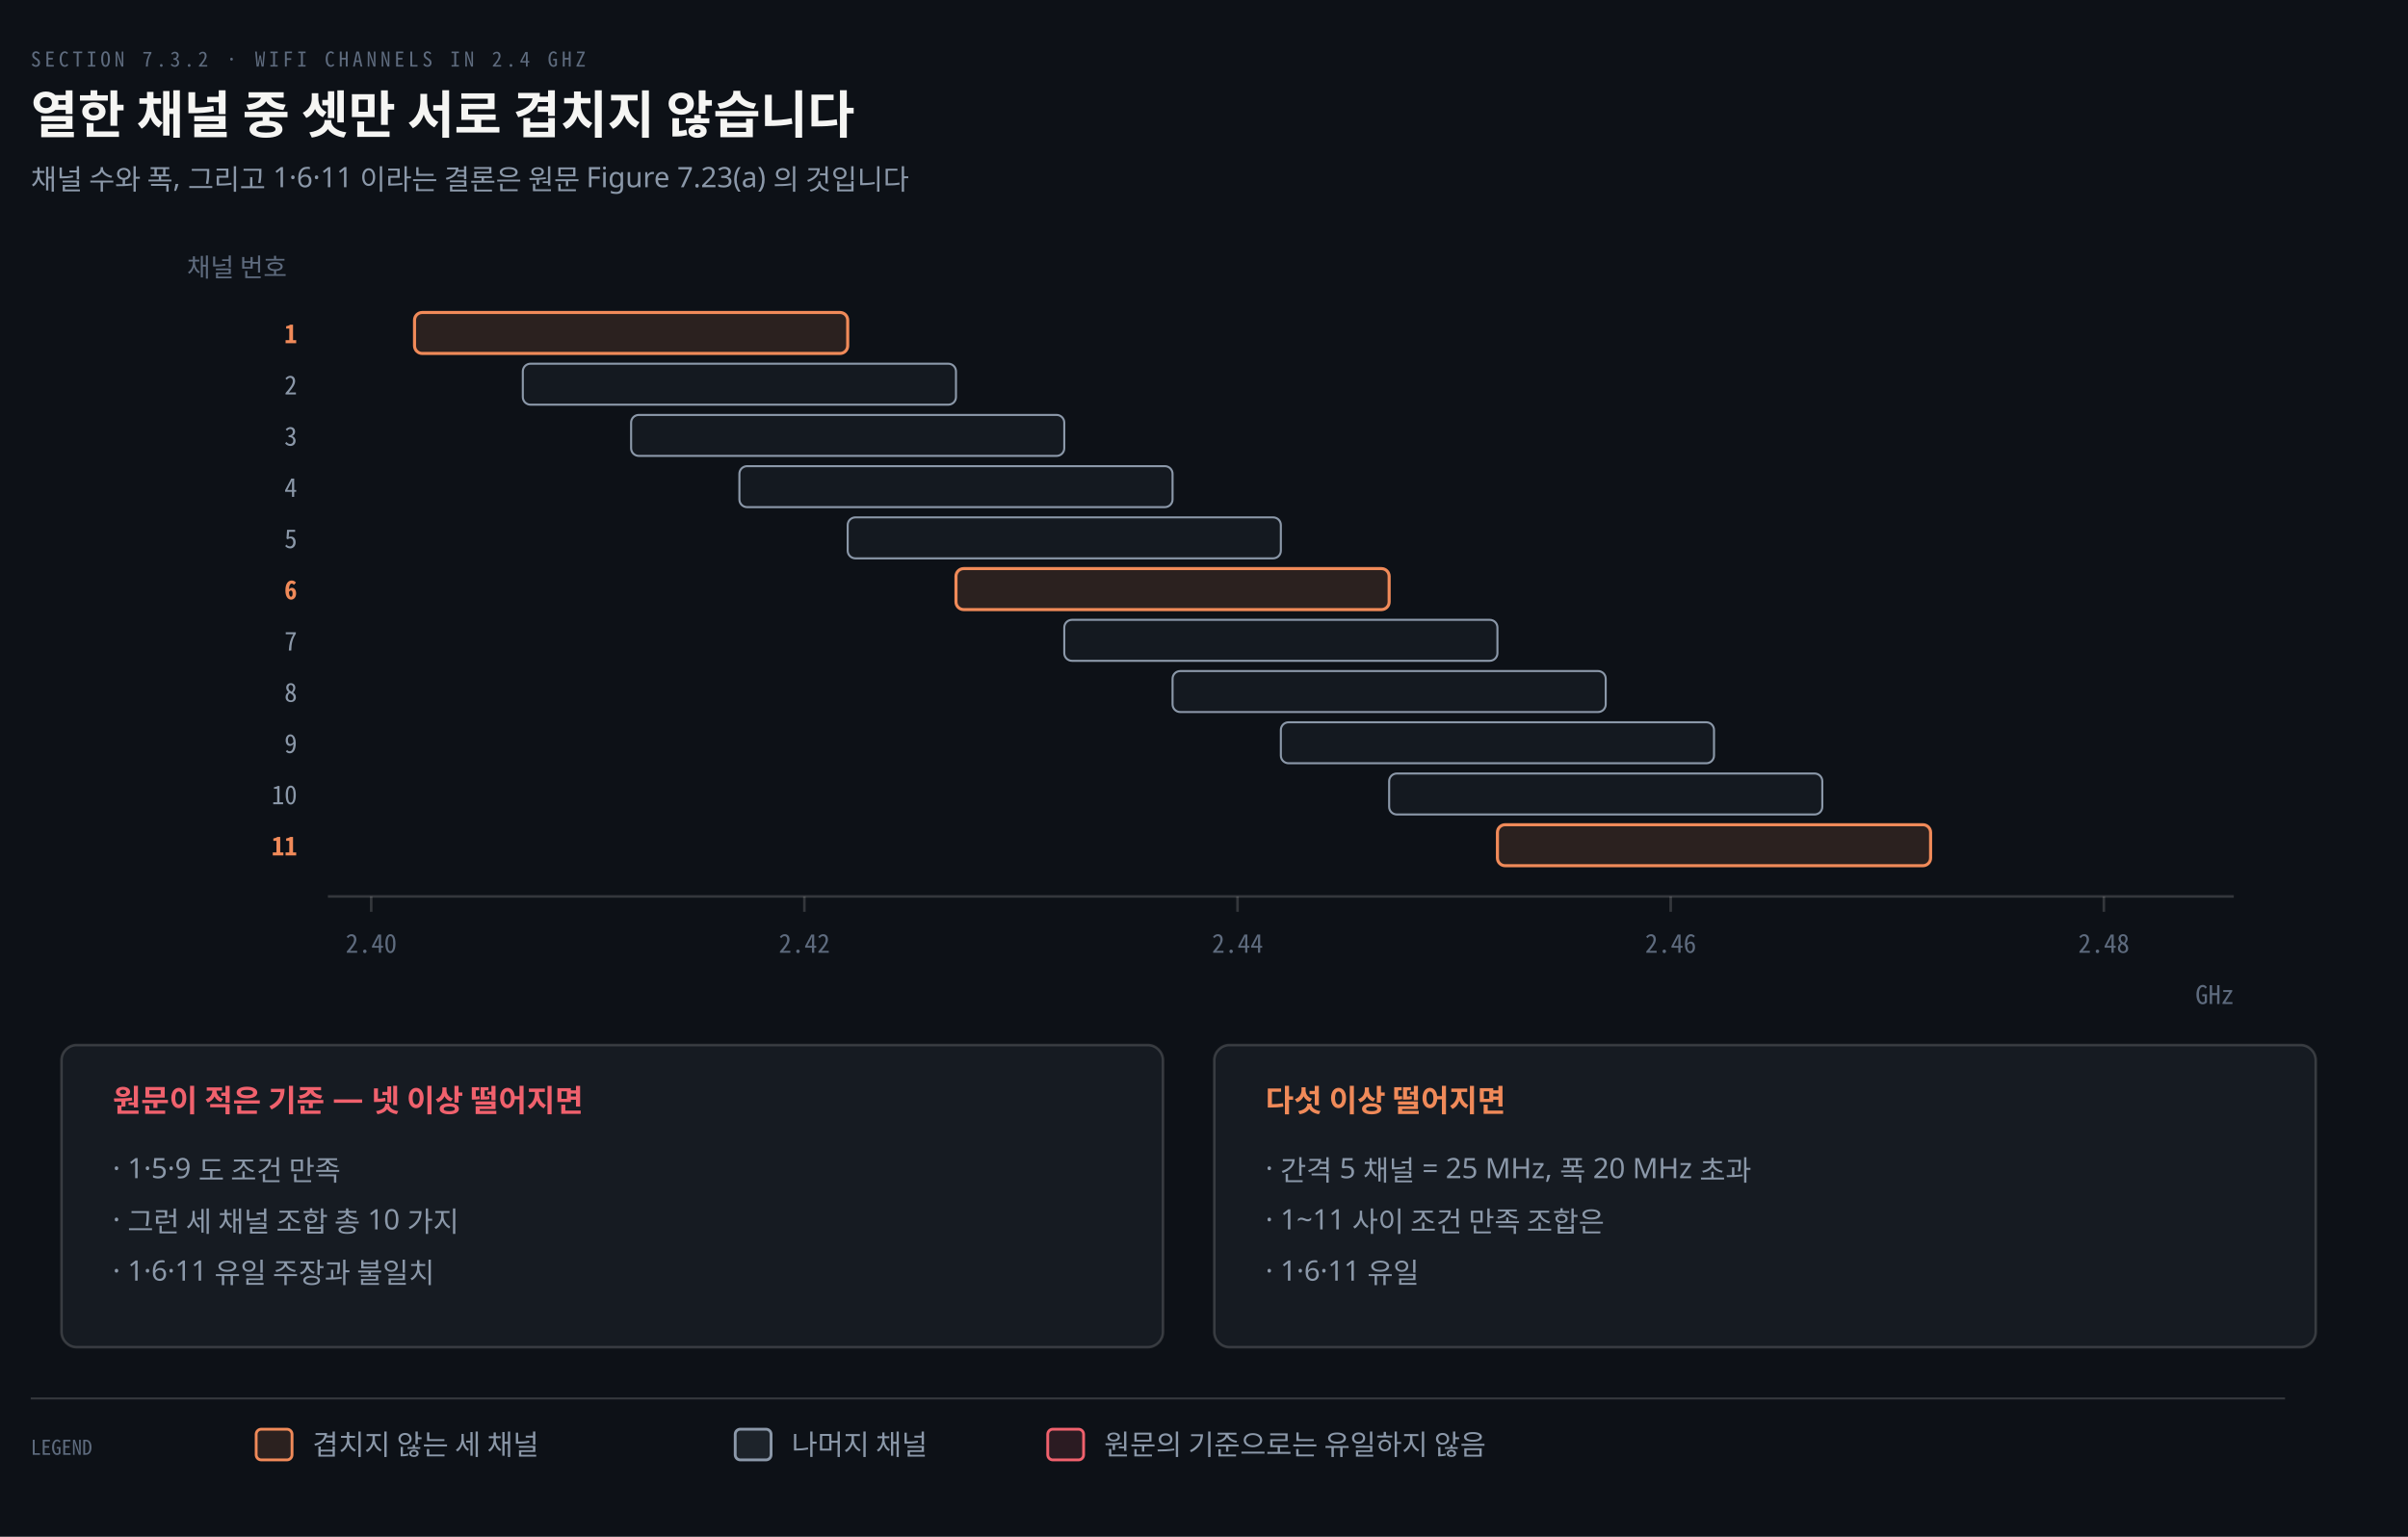
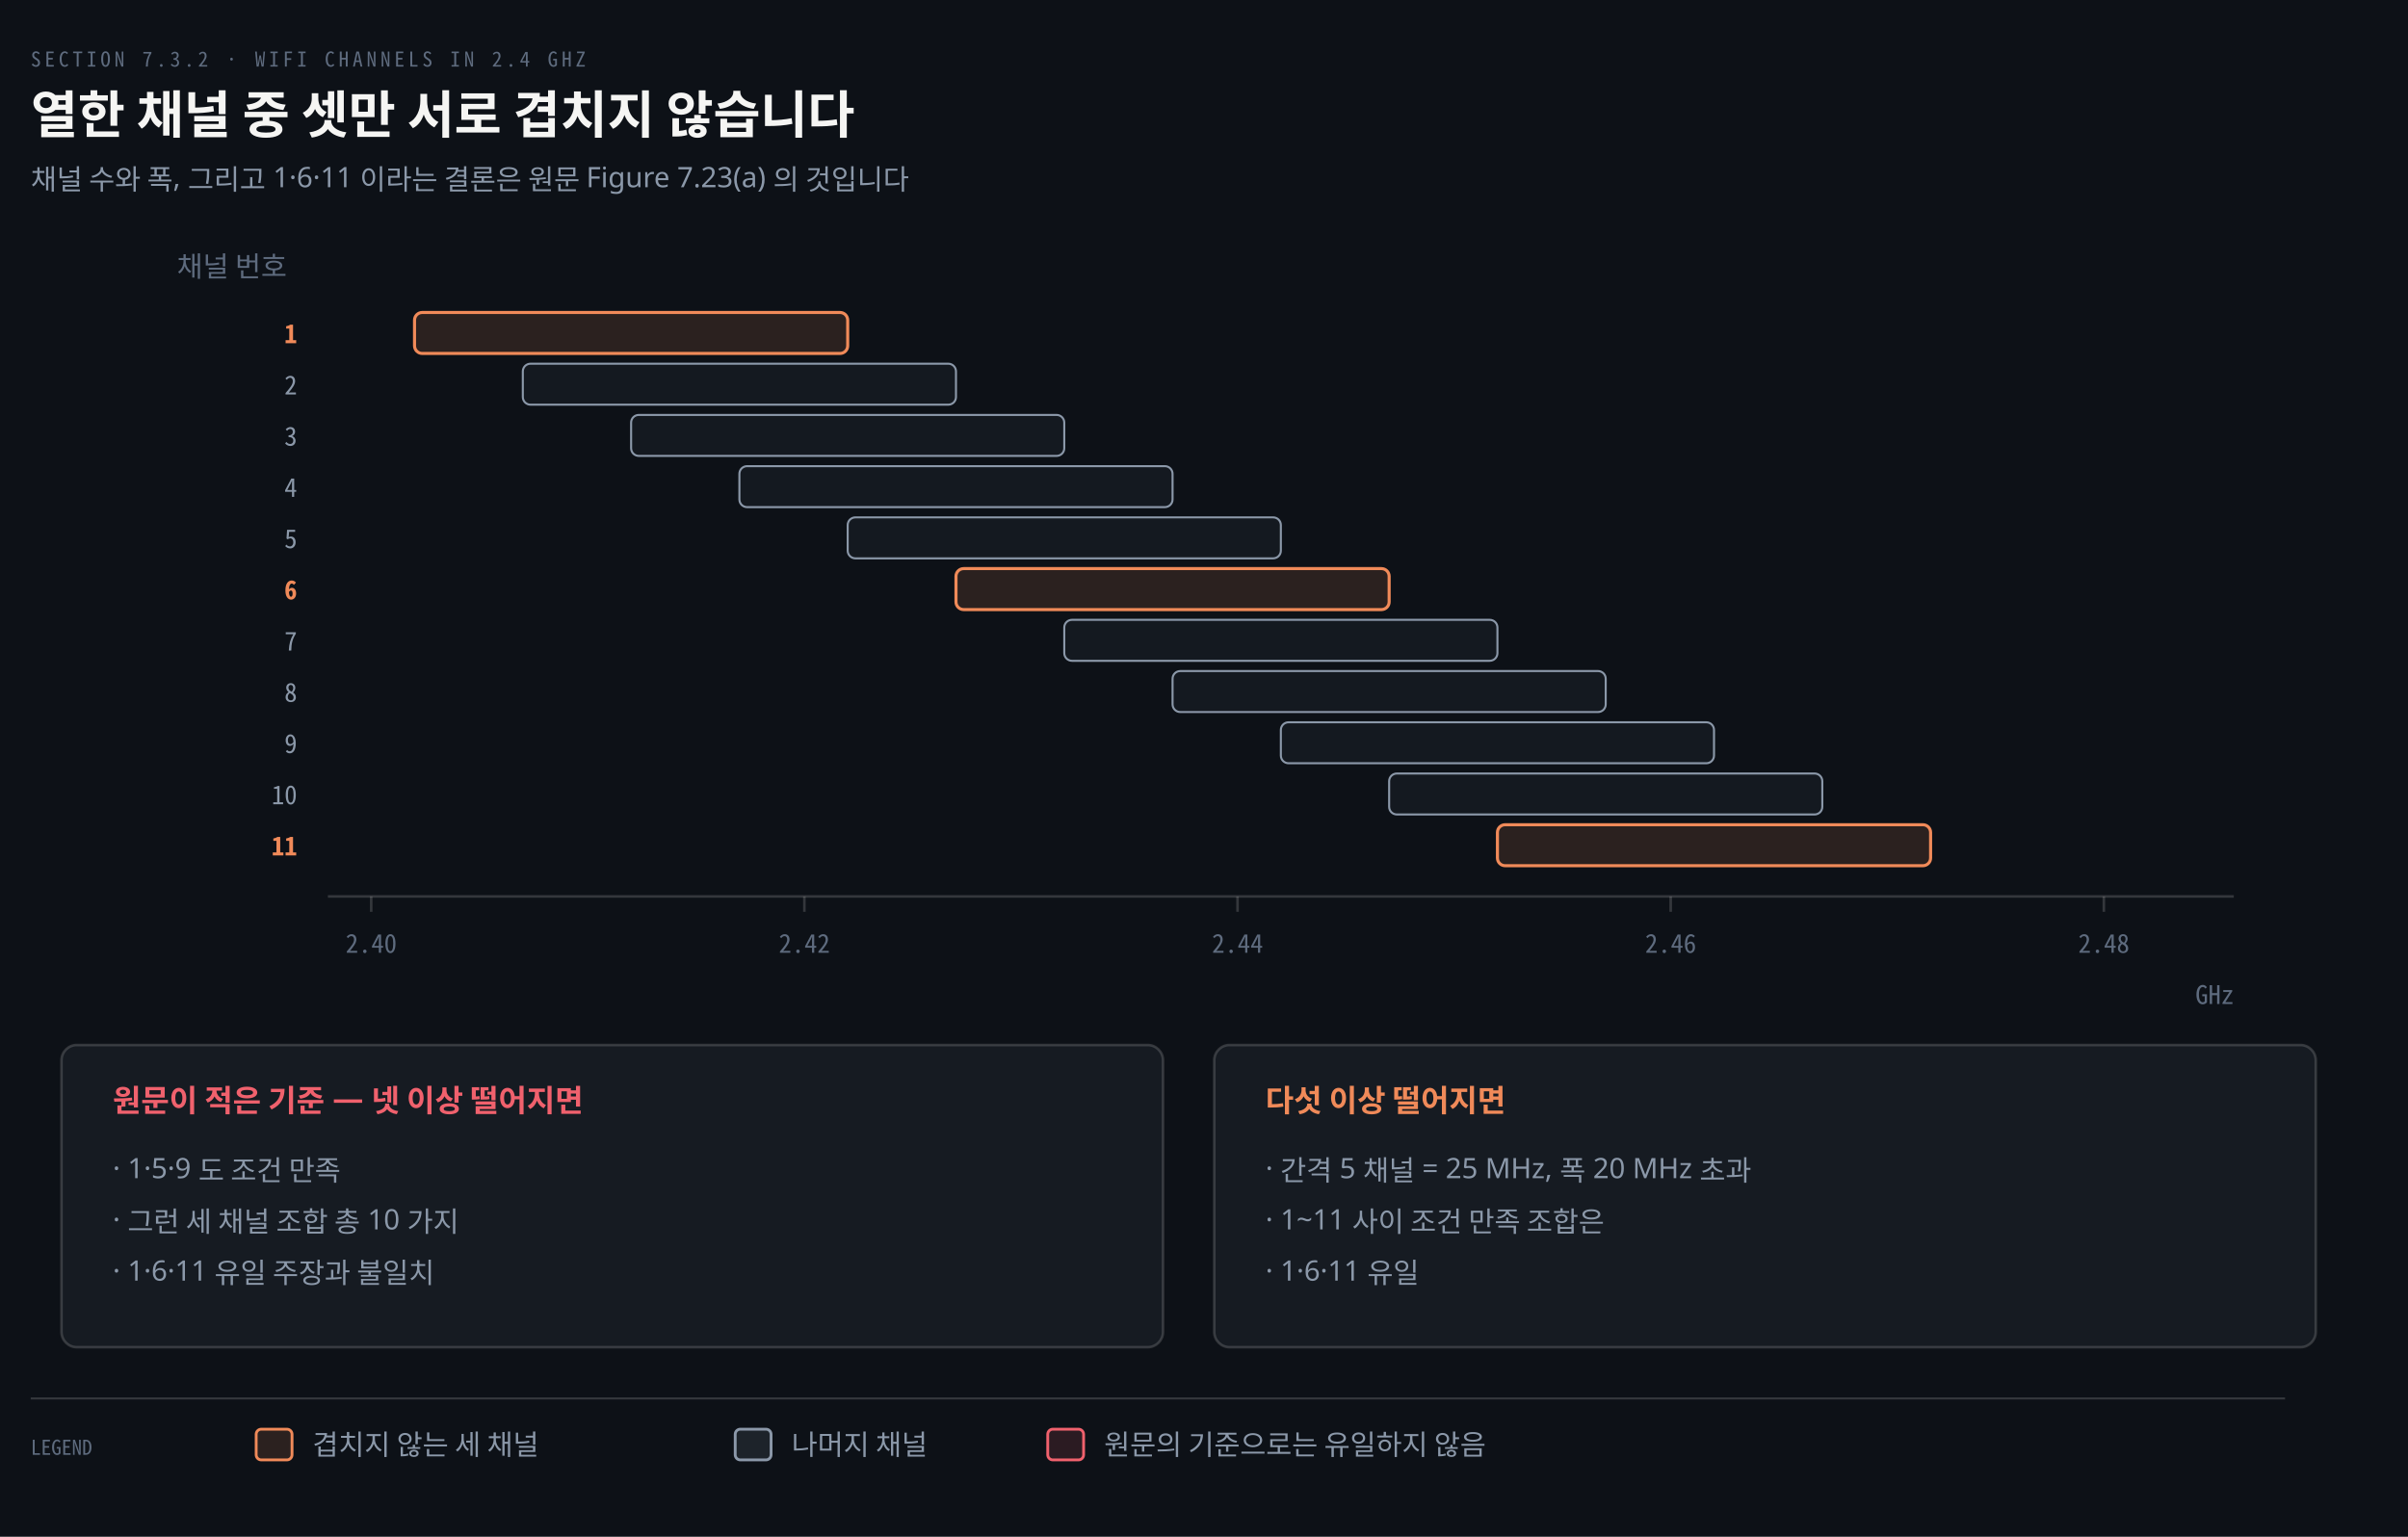
<svg xmlns="http://www.w3.org/2000/svg" viewBox="0 0 940 600" width="100%" role="img" aria-labelledby="dt dd">
  <defs>
    <marker id="ar" viewBox="0 0 8 8" refX="7" refY="4" markerWidth="6.5" markerHeight="6.5" orient="auto">
      <path d="M0 0 L8 4 L0 8 z" fill="#8B98A9" />
    </marker>
    <marker id="ok" viewBox="0 0 8 8" refX="7" refY="4" markerWidth="6.5" markerHeight="6.5" orient="auto">
      <path d="M0 0 L8 4 L0 8 z" fill="#3FB98C" />
    </marker>
    <marker id="warn" viewBox="0 0 8 8" refX="7" refY="4" markerWidth="6.5" markerHeight="6.5" orient="auto">
      <path d="M0 0 L8 4 L0 8 z" fill="#E3B341" />
    </marker>
    <marker id="bad" viewBox="0 0 8 8" refX="7" refY="4" markerWidth="6.5" markerHeight="6.5" orient="auto">
      <path d="M0 0 L8 4 L0 8 z" fill="#F0616D" />
    </marker>
    <marker id="info" viewBox="0 0 8 8" refX="7" refY="4" markerWidth="6.5" markerHeight="6.5" orient="auto">
      <path d="M0 0 L8 4 L0 8 z" fill="#6A95D8" />
    </marker>
    <marker id="acc" viewBox="0 0 8 8" refX="7" refY="4" markerWidth="6.5" markerHeight="6.5" orient="auto">
      <path d="M0 0 L8 4 L0 8 z" fill="#F08A59" />
    </marker>
    <marker id="soft" viewBox="0 0 8 8" refX="7" refY="4" markerWidth="6.5" markerHeight="6.5" orient="auto">
      <path d="M0 0 L8 4 L0 8 z" fill="#5E6B7E" />
    </marker>
  </defs>
  <rect width="940" height="600" fill="#0D1117" />
  <text x="12" y="26" font-family="'Geist Mono','Noto Sans Mono CJK KR',monospace" font-size="8" letter-spacing="0.18em" fill="#5E6B7E">SECTION 7.3.2 · WIFI CHANNELS IN 2.4 GHZ</text>
  <text x="12" y="52" font-family="'Geist','Apple SD Gothic Neo','Noto Sans KR','Malgun Gothic',sans-serif" font-size="20" font-weight="600" fill="#F5F5F3">열한 채널 중 셋만 서로 겹치지 않습니다</text>
  <text x="12" y="74" font-family="'Geist','Apple SD Gothic Neo','Noto Sans KR','Malgun Gothic',sans-serif" font-size="11" fill="#8B98A9">채널 수와 폭, 그리고 1·6·11 이라는 결론은 원문 Figure 7.23(a) 의 것입니다</text>
  <text x="116" y="134" text-anchor="end" font-family="'Geist Mono','Noto Sans Mono CJK KR',monospace" font-size="10" font-weight="600" fill="#F08A59">1</text>
  <rect x="161.818" y="122" width="169.091" height="16" rx="3" fill="#F08A5922" stroke="#F08A59" stroke-width="1.2" />
  <text x="116" y="154" text-anchor="end" font-family="'Geist Mono','Noto Sans Mono CJK KR',monospace" font-size="10" font-weight="400" fill="#8B98A9">2</text>
  <rect x="204.091" y="142" width="169.091" height="16" rx="3" fill="#8B98A910" stroke="#8B98A9" stroke-width="0.8" />
  <text x="116" y="174" text-anchor="end" font-family="'Geist Mono','Noto Sans Mono CJK KR',monospace" font-size="10" font-weight="400" fill="#8B98A9">3</text>
  <rect x="246.364" y="162" width="169.091" height="16" rx="3" fill="#8B98A910" stroke="#8B98A9" stroke-width="0.8" />
  <text x="116" y="194" text-anchor="end" font-family="'Geist Mono','Noto Sans Mono CJK KR',monospace" font-size="10" font-weight="400" fill="#8B98A9">4</text>
  <rect x="288.636" y="182" width="169.091" height="16" rx="3" fill="#8B98A910" stroke="#8B98A9" stroke-width="0.8" />
  <text x="116" y="214" text-anchor="end" font-family="'Geist Mono','Noto Sans Mono CJK KR',monospace" font-size="10" font-weight="400" fill="#8B98A9">5</text>
  <rect x="330.909" y="202" width="169.091" height="16" rx="3" fill="#8B98A910" stroke="#8B98A9" stroke-width="0.8" />
  <text x="116" y="234" text-anchor="end" font-family="'Geist Mono','Noto Sans Mono CJK KR',monospace" font-size="10" font-weight="600" fill="#F08A59">6</text>
  <rect x="373.182" y="222" width="169.091" height="16" rx="3" fill="#F08A5922" stroke="#F08A59" stroke-width="1.2" />
  <text x="116" y="254" text-anchor="end" font-family="'Geist Mono','Noto Sans Mono CJK KR',monospace" font-size="10" font-weight="400" fill="#8B98A9">7</text>
  <rect x="415.455" y="242" width="169.091" height="16" rx="3" fill="#8B98A910" stroke="#8B98A9" stroke-width="0.8" />
  <text x="116" y="274" text-anchor="end" font-family="'Geist Mono','Noto Sans Mono CJK KR',monospace" font-size="10" font-weight="400" fill="#8B98A9">8</text>
  <rect x="457.727" y="262" width="169.091" height="16" rx="3" fill="#8B98A910" stroke="#8B98A9" stroke-width="0.8" />
  <text x="116" y="294" text-anchor="end" font-family="'Geist Mono','Noto Sans Mono CJK KR',monospace" font-size="10" font-weight="400" fill="#8B98A9">9</text>
  <rect x="500.0" y="282" width="169.091" height="16" rx="3" fill="#8B98A910" stroke="#8B98A9" stroke-width="0.8" />
  <text x="116" y="314" text-anchor="end" font-family="'Geist Mono','Noto Sans Mono CJK KR',monospace" font-size="10" font-weight="400" fill="#8B98A9">10</text>
  <rect x="542.273" y="302" width="169.091" height="16" rx="3" fill="#8B98A910" stroke="#8B98A9" stroke-width="0.8" />
  <text x="116" y="334" text-anchor="end" font-family="'Geist Mono','Noto Sans Mono CJK KR',monospace" font-size="10" font-weight="600" fill="#F08A59">11</text>
  <rect x="584.545" y="322" width="169.091" height="16" rx="3" fill="#F08A5922" stroke="#F08A59" stroke-width="1.2" />
  <line x1="128" y1="350" x2="872" y2="350" stroke="rgba(191,192,192,0.22)" stroke-width="1.0" />
  <line x1="144.909" y1="350" x2="144.909" y2="356" stroke="rgba(191,192,192,0.22)" stroke-width="1.0" />
  <text x="144.909" y="372" text-anchor="middle" font-family="'Geist Mono','Noto Sans Mono CJK KR',monospace" font-size="10" font-weight="400" fill="#5E6B7E">2.40</text>
  <line x1="314" y1="350" x2="314" y2="356" stroke="rgba(191,192,192,0.22)" stroke-width="1.0" />
  <text x="314" y="372" text-anchor="middle" font-family="'Geist Mono','Noto Sans Mono CJK KR',monospace" font-size="10" font-weight="400" fill="#5E6B7E">2.42</text>
  <line x1="483.091" y1="350" x2="483.091" y2="356" stroke="rgba(191,192,192,0.22)" stroke-width="1.0" />
  <text x="483.091" y="372" text-anchor="middle" font-family="'Geist Mono','Noto Sans Mono CJK KR',monospace" font-size="10" font-weight="400" fill="#5E6B7E">2.44</text>
  <line x1="652.182" y1="350" x2="652.182" y2="356" stroke="rgba(191,192,192,0.22)" stroke-width="1.0" />
  <text x="652.182" y="372" text-anchor="middle" font-family="'Geist Mono','Noto Sans Mono CJK KR',monospace" font-size="10" font-weight="400" fill="#5E6B7E">2.46</text>
  <line x1="821.273" y1="350" x2="821.273" y2="356" stroke="rgba(191,192,192,0.22)" stroke-width="1.0" />
  <text x="821.273" y="372" text-anchor="middle" font-family="'Geist Mono','Noto Sans Mono CJK KR',monospace" font-size="10" font-weight="400" fill="#5E6B7E">2.48</text>
  <text x="872" y="392" text-anchor="end" font-family="'Geist Mono','Noto Sans Mono CJK KR',monospace" font-size="10" font-weight="400" fill="#5E6B7E">GHz</text>
-   <text x="112" y="108" text-anchor="end" font-family="'Geist','Apple SD Gothic Neo','Noto Sans KR','Malgun Gothic',sans-serif" font-size="10" font-weight="400" fill="#5E6B7E">채널 번호</text>
+   <text x="112" y="108" text-anchor="end" font-family="'Geist','Apple SD Gothic Neo','Noto Sans KR','Malgun Gothic',sans-serif" font-size="11" font-weight="400" fill="#5E6B7E">채널 번호</text>
  <rect x="24" y="408" width="430" height="118" rx="6" fill="#161B22" stroke="rgba(191,192,192,0.22)" stroke-width="1.0" />
  <text x="44" y="434" text-anchor="start" font-family="'Geist','Apple SD Gothic Neo','Noto Sans KR','Malgun Gothic',sans-serif" font-size="12" font-weight="600" fill="#F0616D">원문이 적은 기준 — 넷 이상 떨어지면</text>
  <text x="44" y="460" text-anchor="start" font-family="'Geist','Apple SD Gothic Neo','Noto Sans KR','Malgun Gothic',sans-serif" font-size="11" font-weight="400" fill="#8B98A9">·  1·5·9 도 조건 만족</text>
  <text x="44" y="480" text-anchor="start" font-family="'Geist','Apple SD Gothic Neo','Noto Sans KR','Malgun Gothic',sans-serif" font-size="11" font-weight="400" fill="#8B98A9">·  그런 세 채널 조합 총 10 가지</text>
  <text x="44" y="500" text-anchor="start" font-family="'Geist','Apple SD Gothic Neo','Noto Sans KR','Malgun Gothic',sans-serif" font-size="11" font-weight="400" fill="#8B98A9">·  1·6·11 유일 주장과 불일치</text>
  <rect x="474" y="408" width="430" height="118" rx="6" fill="#161B22" stroke="rgba(191,192,192,0.22)" stroke-width="1.0" />
  <text x="494" y="434" text-anchor="start" font-family="'Geist','Apple SD Gothic Neo','Noto Sans KR','Malgun Gothic',sans-serif" font-size="12" font-weight="600" fill="#F08A59">다섯 이상 떨어지면</text>
  <text x="494" y="460" text-anchor="start" font-family="'Geist','Apple SD Gothic Neo','Noto Sans KR','Malgun Gothic',sans-serif" font-size="11" font-weight="400" fill="#8B98A9">·  간격 5 채널 = 25 MHz, 폭 20 MHz 초과</text>
  <text x="494" y="480" text-anchor="start" font-family="'Geist','Apple SD Gothic Neo','Noto Sans KR','Malgun Gothic',sans-serif" font-size="11" font-weight="400" fill="#8B98A9">·  1~11 사이 조건 만족 조합은</text>
  <text x="494" y="500" text-anchor="start" font-family="'Geist','Apple SD Gothic Neo','Noto Sans KR','Malgun Gothic',sans-serif" font-size="11" font-weight="400" fill="#8B98A9">·  1·6·11 유일</text>
  <line x1="12" y1="546" x2="892" y2="546" stroke="rgba(191,192,192,0.22)" stroke-width="0.8" />
  <text x="12" y="568" text-anchor="start" font-family="'Geist Mono','Noto Sans Mono CJK KR',monospace" font-size="8" font-weight="400" fill="#5E6B7E">LEGEND</text>
  <rect x="100" y="558" width="14" height="12" rx="2" fill="#F08A5922" stroke="#F08A59" stroke-width="1.1" />
  <text x="122" y="568" text-anchor="start" font-family="'Geist','Apple SD Gothic Neo','Noto Sans KR','Malgun Gothic',sans-serif" font-size="11" font-weight="400" fill="#8B98A9">겹치지 않는 세 채널</text>
  <rect x="287" y="558" width="14" height="12" rx="2" fill="#8B98A922" stroke="#8B98A9" stroke-width="1.1" />
  <text x="309" y="568" text-anchor="start" font-family="'Geist','Apple SD Gothic Neo','Noto Sans KR','Malgun Gothic',sans-serif" font-size="11" font-weight="400" fill="#8B98A9">나머지 채널</text>
  <rect x="409" y="558" width="14" height="12" rx="2" fill="#F0616D22" stroke="#F0616D" stroke-width="1.1" />
  <text x="431" y="568" text-anchor="start" font-family="'Geist','Apple SD Gothic Neo','Noto Sans KR','Malgun Gothic',sans-serif" font-size="11" font-weight="400" fill="#8B98A9">원문의 기준으로는 유일하지 않음</text>
</svg>
